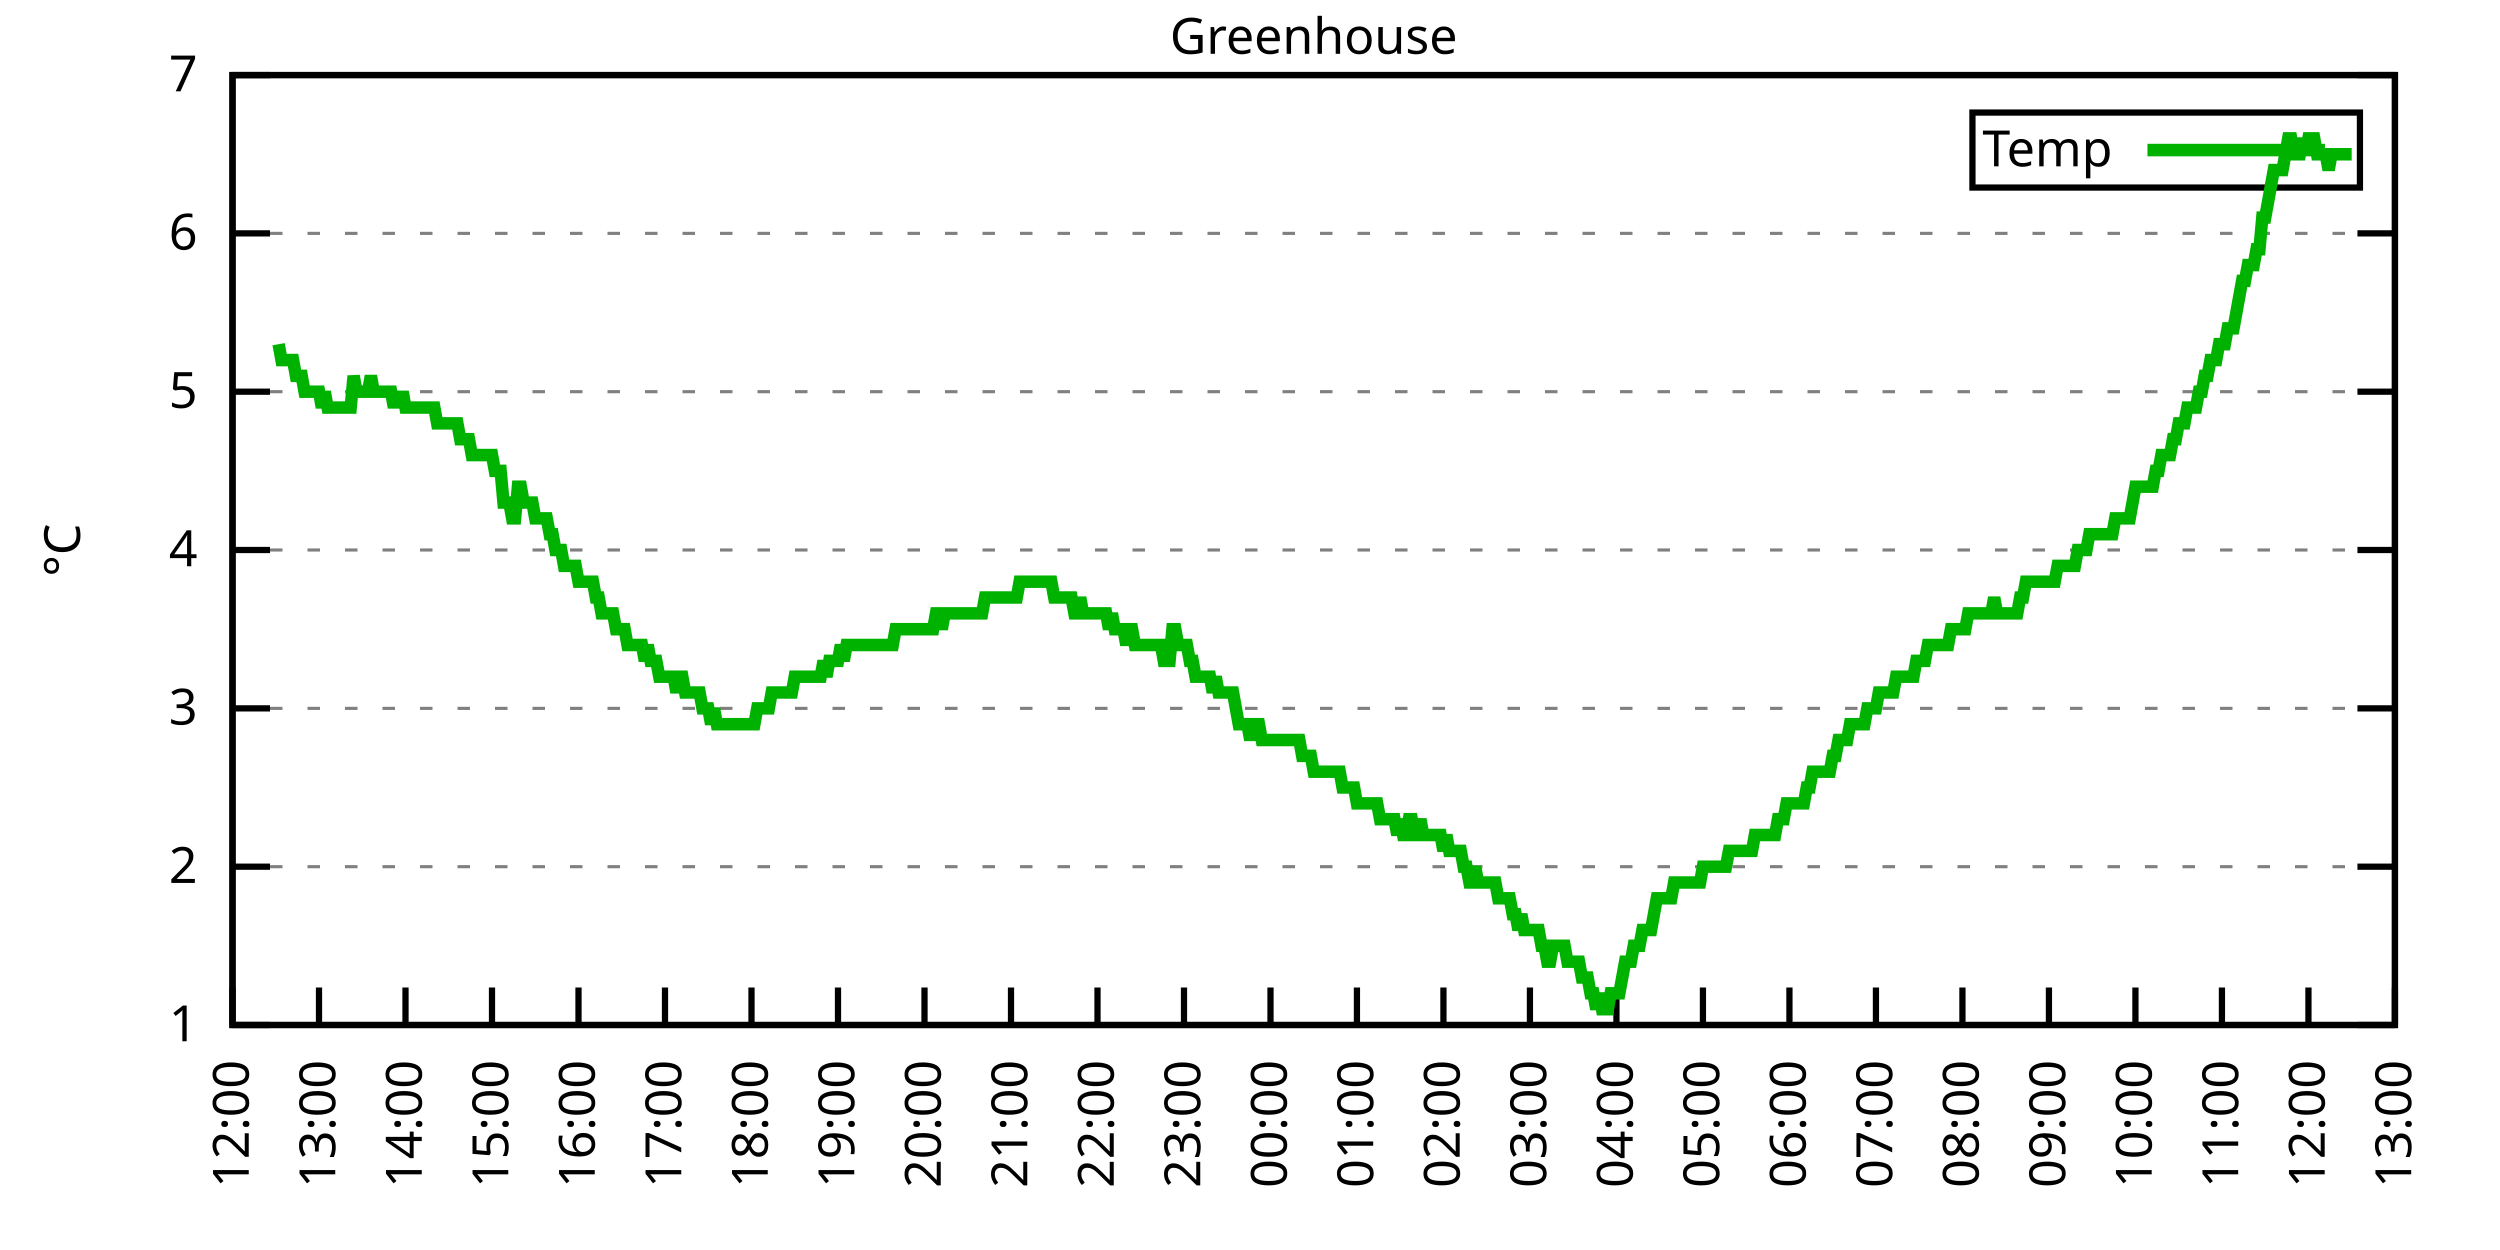
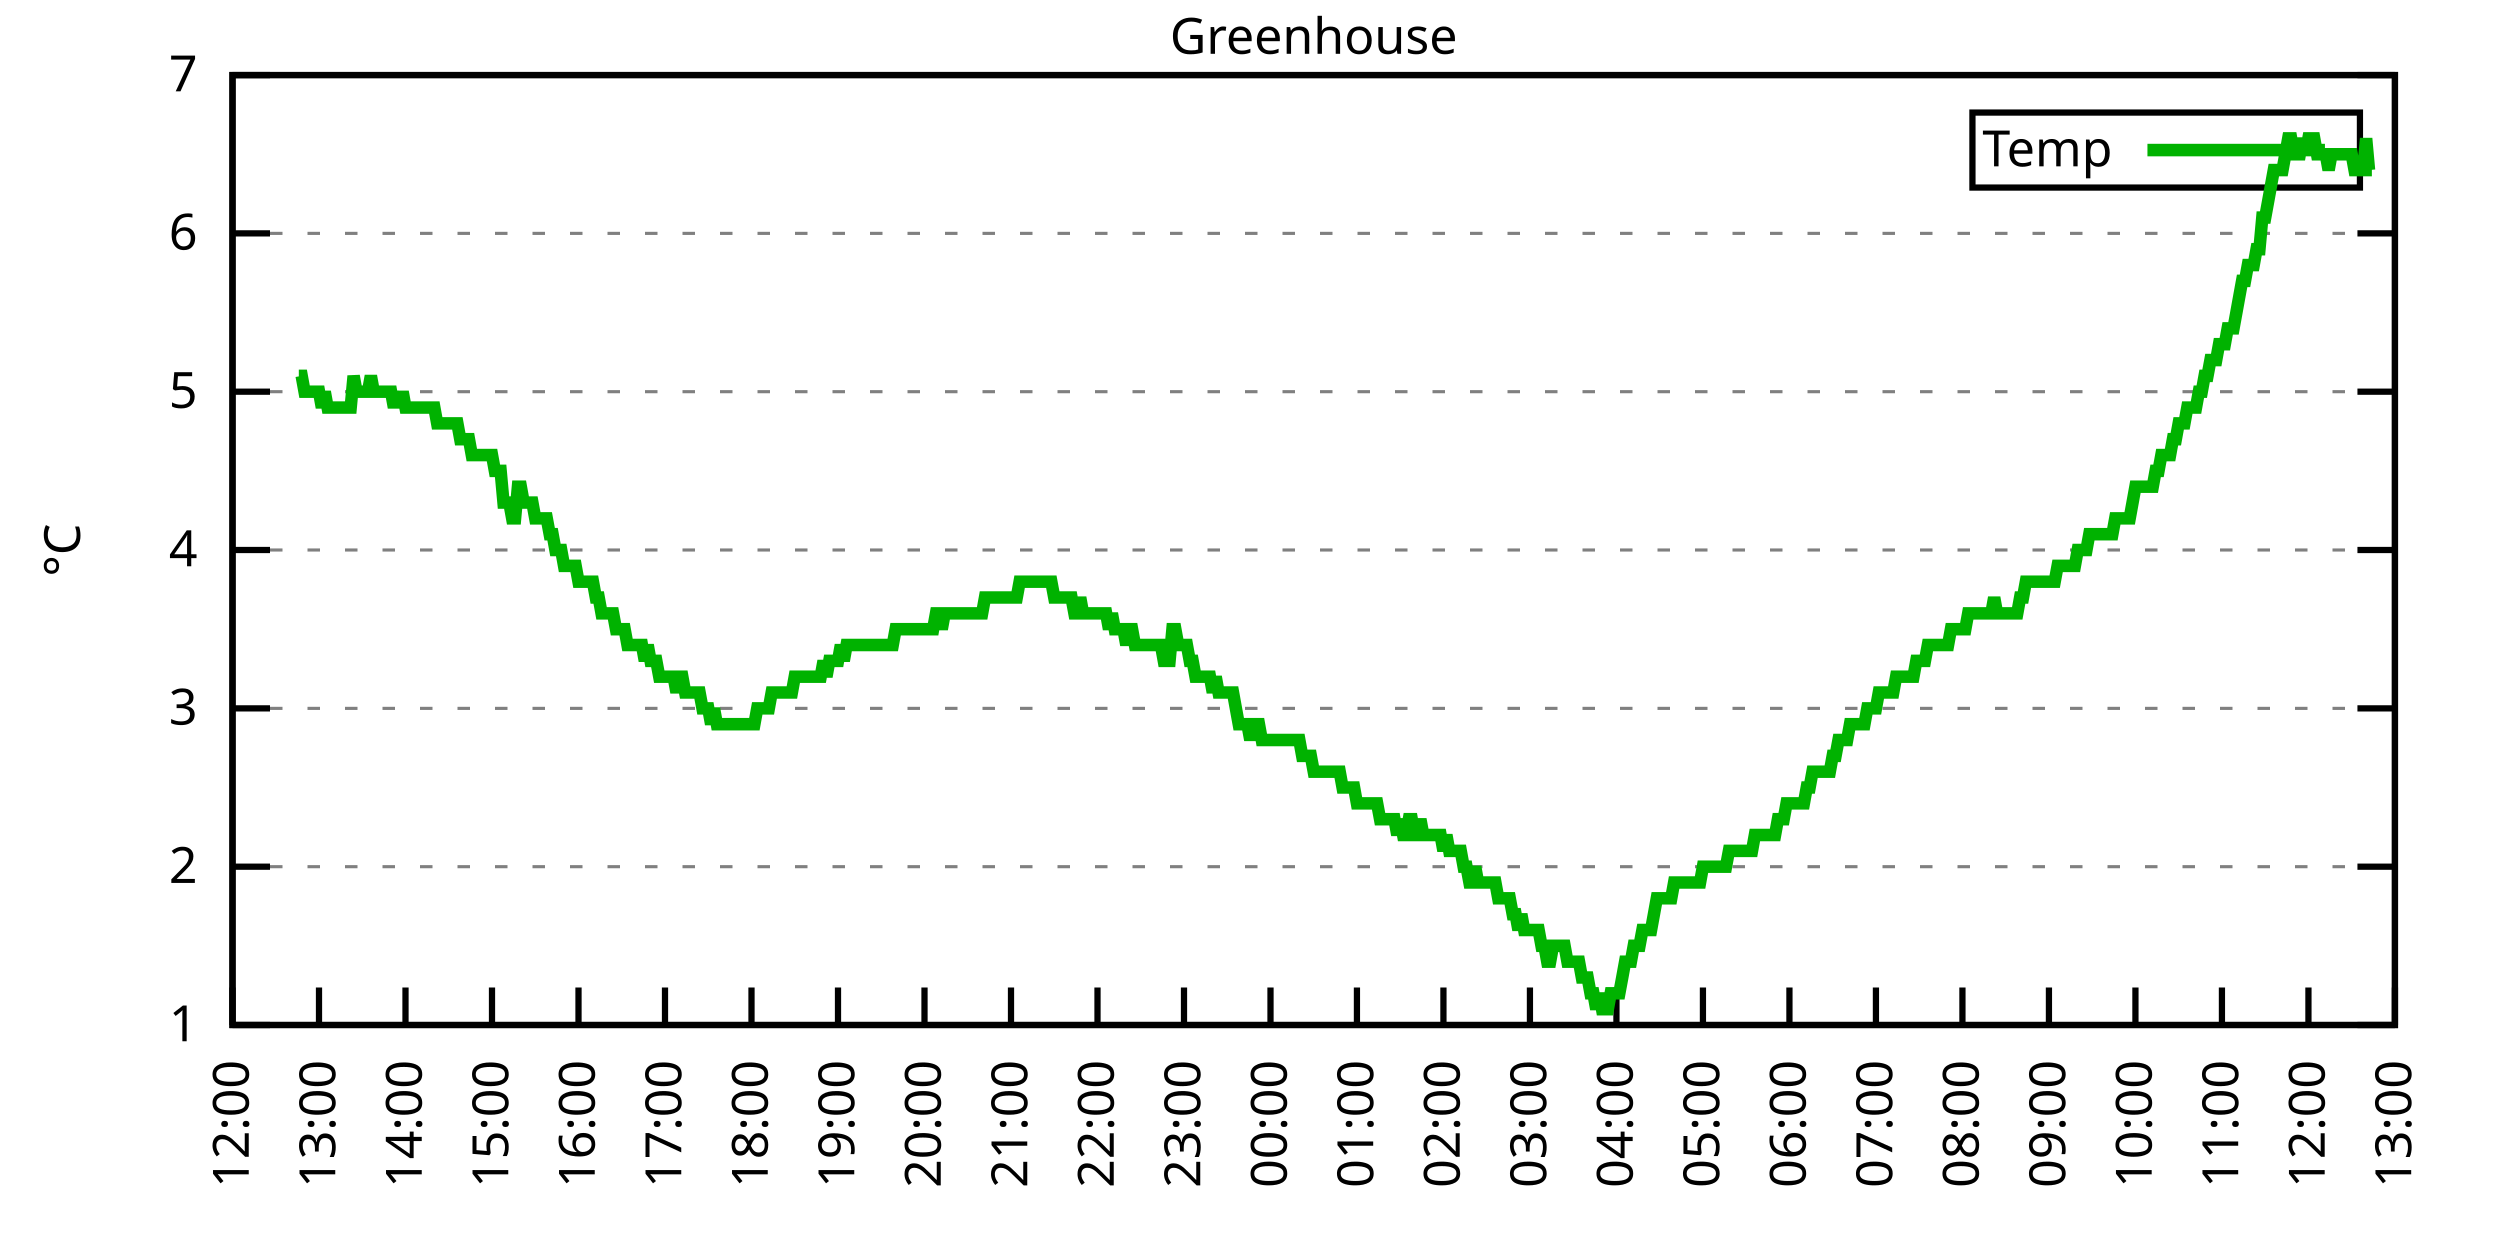
<svg xmlns="http://www.w3.org/2000/svg" xmlns:xlink="http://www.w3.org/1999/xlink" width="400" height="200" viewBox="0 0 400 200">
  <g id="gnuplot_canvas">
    <rect x="0" y="0" width="400" height="200" fill="none" />
    <defs>
      <circle id="gpDot" r="0.5" stroke-width="0.5" stroke="currentColor" />
      <path id="gpPt0" stroke-width="0.333" stroke="currentColor" d="M-1,0 h2 M0,-1 v2" />
      <path id="gpPt1" stroke-width="0.333" stroke="currentColor" d="M-1,-1 L1,1 M1,-1 L-1,1" />
      <path id="gpPt2" stroke-width="0.333" stroke="currentColor" d="M-1,0 L1,0 M0,-1 L0,1 M-1,-1 L1,1 M-1,1 L1,-1" />
      <rect id="gpPt3" stroke-width="0.333" stroke="currentColor" x="-1" y="-1" width="2" height="2" />
      <rect id="gpPt4" stroke-width="0.333" stroke="currentColor" fill="currentColor" x="-1" y="-1" width="2" height="2" />
      <circle id="gpPt5" stroke-width="0.333" stroke="currentColor" cx="0" cy="0" r="1" />
      <use xlink:href="#gpPt5" id="gpPt6" fill="currentColor" stroke="none" />
      <path id="gpPt7" stroke-width="0.333" stroke="currentColor" d="M0,-1.33 L-1.33,0.67 L1.33,0.67 z" />
      <use xlink:href="#gpPt7" id="gpPt8" fill="currentColor" stroke="none" />
      <use xlink:href="#gpPt7" id="gpPt9" stroke="currentColor" transform="rotate(180)" />
      <use xlink:href="#gpPt9" id="gpPt10" fill="currentColor" stroke="none" />
      <use xlink:href="#gpPt3" id="gpPt11" stroke="currentColor" transform="rotate(45)" />
      <use xlink:href="#gpPt11" id="gpPt12" fill="currentColor" stroke="none" />
      <path id="gpPt13" stroke-width="0.333" stroke="currentColor" d="M0,1.330 L1.265,0.411 L0.782,-1.067 L-0.782,-1.076 L-1.265,0.411 z" />
      <use xlink:href="#gpPt13" id="gpPt14" fill="currentColor" stroke="none" />
      <filter id="textbox" filterUnits="objectBoundingBox" x="0" y="0" height="1" width="1">
        <feFlood flood-color="white" flood-opacity="1" result="bgnd" />
        <feComposite in="SourceGraphic" in2="bgnd" operator="atop" />
      </filter>
      <filter id="greybox" filterUnits="objectBoundingBox" x="0" y="0" height="1" width="1">
        <feFlood flood-color="lightgrey" flood-opacity="1" result="grey" />
        <feComposite in="SourceGraphic" in2="grey" operator="atop" />
      </filter>
    </defs>
    <g fill="none" color="white" stroke="currentColor" stroke-width="1.00" stroke-linecap="butt" stroke-linejoin="miter">
</g>
    <g fill="none" color="black" stroke="currentColor" stroke-width="1.00" stroke-linecap="butt" stroke-linejoin="miter">
      <g stroke="none" shape-rendering="crispEdges">
        <polygon fill="rgb(255, 255, 255)" points="37.20,164.00 383.18,164.00 383.18,12.02 37.20,12.02 " />
      </g>
    </g>
    <g fill="none" color="black" stroke="currentColor" stroke-width="1.00" stroke-linecap="butt" stroke-linejoin="miter">
</g>
    <g fill="none" color="black" stroke="black" stroke-width="0.50" stroke-linecap="butt" stroke-linejoin="miter">
</g>
    <g fill="none" color="gray" stroke="currentColor" stroke-width="0.50" stroke-linecap="butt" stroke-linejoin="miter">
      <path stroke="gray" stroke-dasharray="2,4" class="gridline" d="M37.20,164.00 L383.19,164.00  " />
    </g>
    <g fill="none" color="gray" stroke="gray" stroke-width="1.00" stroke-linecap="butt" stroke-linejoin="miter">
</g>
    <g fill="none" color="black" stroke="currentColor" stroke-width="1.00" stroke-linecap="butt" stroke-linejoin="miter">
      <path stroke="black" d="M37.20,164.00 L43.20,164.00 M383.19,164.00 L377.19,164.00  " />
      <g transform="translate(31.60,166.60)" stroke="none" fill="black" font-family="Sans" font-size="8.00" text-anchor="end">
        <text>
          <tspan font-family="Sans"> 1</tspan>
        </text>
      </g>
    </g>
    <g fill="none" color="black" stroke="currentColor" stroke-width="1.00" stroke-linecap="butt" stroke-linejoin="miter">
</g>
    <g fill="none" color="black" stroke="black" stroke-width="0.50" stroke-linecap="butt" stroke-linejoin="miter">
</g>
    <g fill="none" color="gray" stroke="currentColor" stroke-width="0.50" stroke-linecap="butt" stroke-linejoin="miter">
      <path stroke="gray" stroke-dasharray="2,4" class="gridline" d="M37.20,138.67 L383.19,138.67  " />
    </g>
    <g fill="none" color="gray" stroke="gray" stroke-width="1.00" stroke-linecap="butt" stroke-linejoin="miter">
</g>
    <g fill="none" color="black" stroke="currentColor" stroke-width="1.00" stroke-linecap="butt" stroke-linejoin="miter">
      <path stroke="black" d="M37.20,138.67 L43.20,138.67 M383.19,138.67 L377.19,138.67  " />
      <g transform="translate(31.60,141.27)" stroke="none" fill="black" font-family="Sans" font-size="8.00" text-anchor="end">
        <text>
          <tspan font-family="Sans"> 2</tspan>
        </text>
      </g>
    </g>
    <g fill="none" color="black" stroke="currentColor" stroke-width="1.00" stroke-linecap="butt" stroke-linejoin="miter">
</g>
    <g fill="none" color="black" stroke="black" stroke-width="0.50" stroke-linecap="butt" stroke-linejoin="miter">
</g>
    <g fill="none" color="gray" stroke="currentColor" stroke-width="0.50" stroke-linecap="butt" stroke-linejoin="miter">
      <path stroke="gray" stroke-dasharray="2,4" class="gridline" d="M37.20,113.34 L383.19,113.34  " />
    </g>
    <g fill="none" color="gray" stroke="gray" stroke-width="1.00" stroke-linecap="butt" stroke-linejoin="miter">
</g>
    <g fill="none" color="black" stroke="currentColor" stroke-width="1.00" stroke-linecap="butt" stroke-linejoin="miter">
      <path stroke="black" d="M37.20,113.34 L43.20,113.34 M383.19,113.34 L377.19,113.34  " />
      <g transform="translate(31.60,115.94)" stroke="none" fill="black" font-family="Sans" font-size="8.00" text-anchor="end">
        <text>
          <tspan font-family="Sans"> 3</tspan>
        </text>
      </g>
    </g>
    <g fill="none" color="black" stroke="currentColor" stroke-width="1.00" stroke-linecap="butt" stroke-linejoin="miter">
</g>
    <g fill="none" color="black" stroke="black" stroke-width="0.50" stroke-linecap="butt" stroke-linejoin="miter">
</g>
    <g fill="none" color="gray" stroke="currentColor" stroke-width="0.50" stroke-linecap="butt" stroke-linejoin="miter">
      <path stroke="gray" stroke-dasharray="2,4" class="gridline" d="M37.20,88.00 L383.19,88.00  " />
    </g>
    <g fill="none" color="gray" stroke="gray" stroke-width="1.00" stroke-linecap="butt" stroke-linejoin="miter">
</g>
    <g fill="none" color="black" stroke="currentColor" stroke-width="1.00" stroke-linecap="butt" stroke-linejoin="miter">
      <path stroke="black" d="M37.20,88.00 L43.20,88.00 M383.19,88.00 L377.19,88.00  " />
      <g transform="translate(31.60,90.60)" stroke="none" fill="black" font-family="Sans" font-size="8.00" text-anchor="end">
        <text>
          <tspan font-family="Sans"> 4</tspan>
        </text>
      </g>
    </g>
    <g fill="none" color="black" stroke="currentColor" stroke-width="1.00" stroke-linecap="butt" stroke-linejoin="miter">
</g>
    <g fill="none" color="black" stroke="black" stroke-width="0.50" stroke-linecap="butt" stroke-linejoin="miter">
</g>
    <g fill="none" color="gray" stroke="currentColor" stroke-width="0.50" stroke-linecap="butt" stroke-linejoin="miter">
      <path stroke="gray" stroke-dasharray="2,4" class="gridline" d="M37.20,62.67 L383.19,62.67  " />
    </g>
    <g fill="none" color="gray" stroke="gray" stroke-width="1.00" stroke-linecap="butt" stroke-linejoin="miter">
</g>
    <g fill="none" color="black" stroke="currentColor" stroke-width="1.00" stroke-linecap="butt" stroke-linejoin="miter">
      <path stroke="black" d="M37.20,62.67 L43.20,62.67 M383.19,62.67 L377.19,62.67  " />
      <g transform="translate(31.60,65.27)" stroke="none" fill="black" font-family="Sans" font-size="8.00" text-anchor="end">
        <text>
          <tspan font-family="Sans"> 5</tspan>
        </text>
      </g>
    </g>
    <g fill="none" color="black" stroke="currentColor" stroke-width="1.00" stroke-linecap="butt" stroke-linejoin="miter">
</g>
    <g fill="none" color="black" stroke="black" stroke-width="0.50" stroke-linecap="butt" stroke-linejoin="miter">
</g>
    <g fill="none" color="gray" stroke="currentColor" stroke-width="0.50" stroke-linecap="butt" stroke-linejoin="miter">
      <path stroke="gray" stroke-dasharray="2,4" class="gridline" d="M37.20,37.34 L383.19,37.34  " />
    </g>
    <g fill="none" color="gray" stroke="gray" stroke-width="1.00" stroke-linecap="butt" stroke-linejoin="miter">
</g>
    <g fill="none" color="black" stroke="currentColor" stroke-width="1.00" stroke-linecap="butt" stroke-linejoin="miter">
      <path stroke="black" d="M37.20,37.34 L43.20,37.34 M383.19,37.34 L377.19,37.34  " />
      <g transform="translate(31.60,39.94)" stroke="none" fill="black" font-family="Sans" font-size="8.00" text-anchor="end">
        <text>
          <tspan font-family="Sans"> 6</tspan>
        </text>
      </g>
    </g>
    <g fill="none" color="black" stroke="currentColor" stroke-width="1.00" stroke-linecap="butt" stroke-linejoin="miter">
</g>
    <g fill="none" color="black" stroke="black" stroke-width="0.50" stroke-linecap="butt" stroke-linejoin="miter">
</g>
    <g fill="none" color="gray" stroke="currentColor" stroke-width="0.50" stroke-linecap="butt" stroke-linejoin="miter">
      <path stroke="gray" stroke-dasharray="2,4" class="gridline" d="M37.20,12.01 L383.19,12.01  " />
    </g>
    <g fill="none" color="gray" stroke="gray" stroke-width="1.00" stroke-linecap="butt" stroke-linejoin="miter">
</g>
    <g fill="none" color="black" stroke="currentColor" stroke-width="1.00" stroke-linecap="butt" stroke-linejoin="miter">
      <path stroke="black" d="M37.20,12.01 L43.20,12.01 M383.19,12.01 L377.19,12.01  " />
      <g transform="translate(31.60,14.61)" stroke="none" fill="black" font-family="Sans" font-size="8.00" text-anchor="end">
        <text>
          <tspan font-family="Sans"> 7</tspan>
        </text>
      </g>
    </g>
    <g fill="none" color="black" stroke="currentColor" stroke-width="1.00" stroke-linecap="butt" stroke-linejoin="miter">
      <path stroke="black" d="M37.20,164.00 L37.20,158.00  " />
      <g transform="translate(39.80,169.60) rotate(270.00)" stroke="none" fill="black" font-family="Sans" font-size="8.00" text-anchor="end">
        <text>
          <tspan font-family="Sans">12:00</tspan>
        </text>
      </g>
    </g>
    <g fill="none" color="black" stroke="currentColor" stroke-width="1.00" stroke-linecap="butt" stroke-linejoin="miter">
      <path stroke="black" d="M51.04,164.00 L51.04,158.00  " />
      <g transform="translate(53.64,169.60) rotate(270.00)" stroke="none" fill="black" font-family="Sans" font-size="8.00" text-anchor="end">
        <text>
          <tspan font-family="Sans">13:00</tspan>
        </text>
      </g>
    </g>
    <g fill="none" color="black" stroke="currentColor" stroke-width="1.00" stroke-linecap="butt" stroke-linejoin="miter">
      <path stroke="black" d="M64.88,164.00 L64.88,158.00  " />
      <g transform="translate(67.48,169.60) rotate(270.00)" stroke="none" fill="black" font-family="Sans" font-size="8.00" text-anchor="end">
        <text>
          <tspan font-family="Sans">14:00</tspan>
        </text>
      </g>
    </g>
    <g fill="none" color="black" stroke="currentColor" stroke-width="1.00" stroke-linecap="butt" stroke-linejoin="miter">
      <path stroke="black" d="M78.72,164.00 L78.72,158.00  " />
      <g transform="translate(81.32,169.60) rotate(270.00)" stroke="none" fill="black" font-family="Sans" font-size="8.00" text-anchor="end">
        <text>
          <tspan font-family="Sans">15:00</tspan>
        </text>
      </g>
    </g>
    <g fill="none" color="black" stroke="currentColor" stroke-width="1.00" stroke-linecap="butt" stroke-linejoin="miter">
      <path stroke="black" d="M92.56,164.00 L92.56,158.00  " />
      <g transform="translate(95.16,169.60) rotate(270.00)" stroke="none" fill="black" font-family="Sans" font-size="8.00" text-anchor="end">
        <text>
          <tspan font-family="Sans">16:00</tspan>
        </text>
      </g>
    </g>
    <g fill="none" color="black" stroke="currentColor" stroke-width="1.00" stroke-linecap="butt" stroke-linejoin="miter">
      <path stroke="black" d="M106.40,164.00 L106.40,158.00  " />
      <g transform="translate(109.00,169.60) rotate(270.00)" stroke="none" fill="black" font-family="Sans" font-size="8.00" text-anchor="end">
        <text>
          <tspan font-family="Sans">17:00</tspan>
        </text>
      </g>
    </g>
    <g fill="none" color="black" stroke="currentColor" stroke-width="1.00" stroke-linecap="butt" stroke-linejoin="miter">
      <path stroke="black" d="M120.24,164.00 L120.24,158.00  " />
      <g transform="translate(122.84,169.60) rotate(270.00)" stroke="none" fill="black" font-family="Sans" font-size="8.00" text-anchor="end">
        <text>
          <tspan font-family="Sans">18:00</tspan>
        </text>
      </g>
    </g>
    <g fill="none" color="black" stroke="currentColor" stroke-width="1.00" stroke-linecap="butt" stroke-linejoin="miter">
      <path stroke="black" d="M134.08,164.00 L134.08,158.00  " />
      <g transform="translate(136.68,169.60) rotate(270.00)" stroke="none" fill="black" font-family="Sans" font-size="8.00" text-anchor="end">
        <text>
          <tspan font-family="Sans">19:00</tspan>
        </text>
      </g>
    </g>
    <g fill="none" color="black" stroke="currentColor" stroke-width="1.00" stroke-linecap="butt" stroke-linejoin="miter">
      <path stroke="black" d="M147.92,164.00 L147.92,158.00  " />
      <g transform="translate(150.52,169.60) rotate(270.00)" stroke="none" fill="black" font-family="Sans" font-size="8.00" text-anchor="end">
        <text>
          <tspan font-family="Sans">20:00</tspan>
        </text>
      </g>
    </g>
    <g fill="none" color="black" stroke="currentColor" stroke-width="1.00" stroke-linecap="butt" stroke-linejoin="miter">
      <path stroke="black" d="M161.76,164.00 L161.76,158.00  " />
      <g transform="translate(164.36,169.60) rotate(270.00)" stroke="none" fill="black" font-family="Sans" font-size="8.00" text-anchor="end">
        <text>
          <tspan font-family="Sans">21:00</tspan>
        </text>
      </g>
    </g>
    <g fill="none" color="black" stroke="currentColor" stroke-width="1.00" stroke-linecap="butt" stroke-linejoin="miter">
      <path stroke="black" d="M175.60,164.00 L175.60,158.00  " />
      <g transform="translate(178.20,169.60) rotate(270.00)" stroke="none" fill="black" font-family="Sans" font-size="8.00" text-anchor="end">
        <text>
          <tspan font-family="Sans">22:00</tspan>
        </text>
      </g>
    </g>
    <g fill="none" color="black" stroke="currentColor" stroke-width="1.00" stroke-linecap="butt" stroke-linejoin="miter">
      <path stroke="black" d="M189.44,164.00 L189.44,158.00  " />
      <g transform="translate(192.04,169.60) rotate(270.00)" stroke="none" fill="black" font-family="Sans" font-size="8.00" text-anchor="end">
        <text>
          <tspan font-family="Sans">23:00</tspan>
        </text>
      </g>
    </g>
    <g fill="none" color="black" stroke="currentColor" stroke-width="1.00" stroke-linecap="butt" stroke-linejoin="miter">
      <path stroke="black" d="M203.28,164.00 L203.28,158.00  " />
      <g transform="translate(205.88,169.60) rotate(270.00)" stroke="none" fill="black" font-family="Sans" font-size="8.00" text-anchor="end">
        <text>
          <tspan font-family="Sans">00:00</tspan>
        </text>
      </g>
    </g>
    <g fill="none" color="black" stroke="currentColor" stroke-width="1.00" stroke-linecap="butt" stroke-linejoin="miter">
      <path stroke="black" d="M217.11,164.00 L217.11,158.00  " />
      <g transform="translate(219.71,169.60) rotate(270.00)" stroke="none" fill="black" font-family="Sans" font-size="8.00" text-anchor="end">
        <text>
          <tspan font-family="Sans">01:00</tspan>
        </text>
      </g>
    </g>
    <g fill="none" color="black" stroke="currentColor" stroke-width="1.00" stroke-linecap="butt" stroke-linejoin="miter">
      <path stroke="black" d="M230.95,164.00 L230.95,158.00  " />
      <g transform="translate(233.55,169.60) rotate(270.00)" stroke="none" fill="black" font-family="Sans" font-size="8.00" text-anchor="end">
        <text>
          <tspan font-family="Sans">02:00</tspan>
        </text>
      </g>
    </g>
    <g fill="none" color="black" stroke="currentColor" stroke-width="1.00" stroke-linecap="butt" stroke-linejoin="miter">
      <path stroke="black" d="M244.79,164.00 L244.79,158.00  " />
      <g transform="translate(247.39,169.60) rotate(270.00)" stroke="none" fill="black" font-family="Sans" font-size="8.00" text-anchor="end">
        <text>
          <tspan font-family="Sans">03:00</tspan>
        </text>
      </g>
    </g>
    <g fill="none" color="black" stroke="currentColor" stroke-width="1.00" stroke-linecap="butt" stroke-linejoin="miter">
      <path stroke="black" d="M258.63,164.00 L258.63,158.00  " />
      <g transform="translate(261.23,169.60) rotate(270.00)" stroke="none" fill="black" font-family="Sans" font-size="8.00" text-anchor="end">
        <text>
          <tspan font-family="Sans">04:00</tspan>
        </text>
      </g>
    </g>
    <g fill="none" color="black" stroke="currentColor" stroke-width="1.00" stroke-linecap="butt" stroke-linejoin="miter">
      <path stroke="black" d="M272.47,164.00 L272.47,158.00  " />
      <g transform="translate(275.07,169.60) rotate(270.00)" stroke="none" fill="black" font-family="Sans" font-size="8.00" text-anchor="end">
        <text>
          <tspan font-family="Sans">05:00</tspan>
        </text>
      </g>
    </g>
    <g fill="none" color="black" stroke="currentColor" stroke-width="1.00" stroke-linecap="butt" stroke-linejoin="miter">
      <path stroke="black" d="M286.31,164.00 L286.31,158.00  " />
      <g transform="translate(288.91,169.60) rotate(270.00)" stroke="none" fill="black" font-family="Sans" font-size="8.00" text-anchor="end">
        <text>
          <tspan font-family="Sans">06:00</tspan>
        </text>
      </g>
    </g>
    <g fill="none" color="black" stroke="currentColor" stroke-width="1.00" stroke-linecap="butt" stroke-linejoin="miter">
      <path stroke="black" d="M300.15,164.00 L300.15,158.00  " />
      <g transform="translate(302.75,169.60) rotate(270.00)" stroke="none" fill="black" font-family="Sans" font-size="8.00" text-anchor="end">
        <text>
          <tspan font-family="Sans">07:00</tspan>
        </text>
      </g>
    </g>
    <g fill="none" color="black" stroke="currentColor" stroke-width="1.00" stroke-linecap="butt" stroke-linejoin="miter">
      <path stroke="black" d="M313.99,164.00 L313.99,158.00  " />
      <g transform="translate(316.59,169.60) rotate(270.00)" stroke="none" fill="black" font-family="Sans" font-size="8.00" text-anchor="end">
        <text>
          <tspan font-family="Sans">08:00</tspan>
        </text>
      </g>
    </g>
    <g fill="none" color="black" stroke="currentColor" stroke-width="1.00" stroke-linecap="butt" stroke-linejoin="miter">
      <path stroke="black" d="M327.83,164.00 L327.83,158.00  " />
      <g transform="translate(330.43,169.60) rotate(270.00)" stroke="none" fill="black" font-family="Sans" font-size="8.00" text-anchor="end">
        <text>
          <tspan font-family="Sans">09:00</tspan>
        </text>
      </g>
    </g>
    <g fill="none" color="black" stroke="currentColor" stroke-width="1.00" stroke-linecap="butt" stroke-linejoin="miter">
      <path stroke="black" d="M341.67,164.00 L341.67,158.00  " />
      <g transform="translate(344.27,169.60) rotate(270.00)" stroke="none" fill="black" font-family="Sans" font-size="8.00" text-anchor="end">
        <text>
          <tspan font-family="Sans">10:00</tspan>
        </text>
      </g>
    </g>
    <g fill="none" color="black" stroke="currentColor" stroke-width="1.00" stroke-linecap="butt" stroke-linejoin="miter">
      <path stroke="black" d="M355.51,164.00 L355.51,158.00  " />
      <g transform="translate(358.11,169.60) rotate(270.00)" stroke="none" fill="black" font-family="Sans" font-size="8.00" text-anchor="end">
        <text>
          <tspan font-family="Sans">11:00</tspan>
        </text>
      </g>
    </g>
    <g fill="none" color="black" stroke="currentColor" stroke-width="1.00" stroke-linecap="butt" stroke-linejoin="miter">
      <path stroke="black" d="M369.35,164.00 L369.35,158.00  " />
      <g transform="translate(371.95,169.60) rotate(270.00)" stroke="none" fill="black" font-family="Sans" font-size="8.00" text-anchor="end">
        <text>
          <tspan font-family="Sans">12:00</tspan>
        </text>
      </g>
    </g>
    <g fill="none" color="black" stroke="currentColor" stroke-width="1.00" stroke-linecap="butt" stroke-linejoin="miter">
      <path stroke="black" d="M383.19,164.00 L383.19,158.00  " />
      <g transform="translate(385.79,169.60) rotate(270.00)" stroke="none" fill="black" font-family="Sans" font-size="8.00" text-anchor="end">
        <text>
          <tspan font-family="Sans">13:00</tspan>
        </text>
      </g>
    </g>
    <g fill="none" color="black" stroke="currentColor" stroke-width="1.00" stroke-linecap="butt" stroke-linejoin="miter">
</g>
    <g fill="none" color="black" stroke="currentColor" stroke-width="1.00" stroke-linecap="butt" stroke-linejoin="miter">
      <path stroke="black" d="M37.20,12.01 L37.20,164.00 L383.19,164.00 L383.19,12.01 L37.20,12.01 Z  " />
    </g>
    <g fill="none" color="black" stroke="currentColor" stroke-width="1.00" stroke-linecap="butt" stroke-linejoin="miter">
</g>
    <g fill="none" color="black" stroke="currentColor" stroke-width="1.00" stroke-linecap="butt" stroke-linejoin="miter">
      <path stroke="black" d="M315.59,30.01 L315.59,18.01 L377.59,18.01 L377.59,30.01 L315.59,30.01 Z  " />
    </g>
    <g id="Greenhouse_plot_1">
      <g fill="none" color="white" stroke="black" stroke-width="2.00" stroke-linecap="butt" stroke-linejoin="miter">
</g>
      <g fill="none" color="black" stroke="currentColor" stroke-width="2.00" stroke-linecap="butt" stroke-linejoin="miter">
        <g transform="translate(337.99,26.61)" stroke="none" fill="black" font-family="Sans" font-size="8.00" text-anchor="end">
          <text>
            <tspan font-family="Sans">Temp</tspan>
          </text>
        </g>
      </g>
      <g fill="none" color="black" stroke="currentColor" stroke-width="2.00" stroke-linecap="butt" stroke-linejoin="miter">
-         <path stroke="rgb(  0, 178,   0)" d="M343.59,24.01 L371.99,24.01 M44.58,55.07 L45.04,57.61 L45.50,57.61 L45.97,57.61 L46.43,57.61 L46.89,57.61   L47.35,60.14 L47.81,60.14 L48.27,60.14 L48.73,62.67 L49.19,62.67 L49.66,62.67 L50.12,62.67 L50.58,62.67   L51.04,62.67 L51.50,65.21 L51.96,62.67 L52.42,65.21 L52.88,65.21 L53.35,65.21 L53.81,65.21 L54.27,65.21   L54.73,65.21 L55.19,65.21 L55.65,65.21 L56.11,65.21 L56.58,60.14 L57.04,62.67 L57.50,62.67 L57.96,62.67   L58.42,62.67 L58.88,62.67 L59.34,60.14 L59.80,62.67 L60.27,62.67 L60.73,62.67 L61.19,62.67 L61.65,62.67   L62.11,62.67 L62.57,62.67 L63.03,65.21 L63.50,62.67 L63.96,65.21 L64.42,62.67 L64.88,65.21 L65.34,65.21   L65.80,65.21 L66.26,65.21 L66.72,65.21 L67.19,65.21 L67.65,65.21 L68.11,65.21 L68.57,65.21 L69.03,65.21   L69.49,65.21 L69.95,67.74 L70.42,67.74 L70.88,67.74 L71.34,67.74 L71.80,67.74 L72.26,67.74 L72.72,67.74   L73.18,67.74 L73.64,70.27 L74.11,70.27 L74.57,70.27 L75.03,70.27 L75.49,72.81 L75.95,72.81 L76.41,72.81   L76.87,72.81 L77.33,72.81 L77.80,72.81 L78.26,72.81 L78.72,72.81 L79.18,75.34 L79.64,75.34 L80.10,75.34   L80.56,80.41 L81.03,80.41 L81.49,80.41 L81.95,82.94 L82.41,82.94 L82.87,77.87 L83.33,77.87 L83.79,80.41   L84.25,80.41 L84.72,80.41 L85.18,80.41 L85.64,82.94 L86.10,82.94 L86.56,82.94 L87.02,82.94 L87.48,82.94   L87.95,85.47 L88.41,85.47 L88.87,88.00 L89.33,88.00 L89.79,88.00 L90.25,90.54 L90.71,90.54 L91.17,90.54   L91.64,90.54 L92.10,90.54 L92.56,93.07 L93.02,93.07 L93.48,93.07 L93.94,93.07 L94.40,93.07 L94.87,93.07   L95.33,95.60 L95.79,95.60 L96.25,98.14 L96.71,98.14 L97.17,98.14 L97.63,98.14 L98.09,98.14 L98.56,100.67   L99.02,100.67 L99.48,100.67 L99.94,100.67 L100.40,103.20 L100.86,103.20 L101.32,103.20 L101.78,103.20 L102.25,103.20   L102.71,103.20 L103.17,105.74 L103.63,103.20 L104.09,105.74 L104.55,105.74 L105.01,105.74 L105.48,108.27 L105.94,108.27   L106.40,108.27 L106.86,108.27 L107.32,108.27 L107.78,108.27 L108.24,110.80 L108.70,108.27 L109.17,108.27 L109.63,110.80   L110.09,110.80 L110.55,110.80 L111.01,110.80 L111.47,110.80 L111.93,110.80 L112.40,113.34 L112.86,113.34 L113.32,113.34   L113.78,115.87 L114.24,113.34 L114.70,115.87 L115.16,115.87 L115.62,115.87 L116.09,115.87 L116.55,115.87 L117.01,115.87   L117.47,115.87 L117.93,115.87 L118.39,115.87 L118.85,115.87 L119.31,115.87 L119.78,115.87 L120.24,115.87 L120.70,115.87   L121.16,113.34 L121.62,113.34 L122.08,113.34 L122.54,113.34 L123.01,113.34 L123.47,110.80 L123.93,110.80 L124.39,110.80   L124.85,110.80 L125.31,110.80 L125.77,110.80 L126.23,110.80 L126.70,110.80 L127.16,108.27 L127.62,108.27 L128.08,108.27   L128.54,108.27 L129.00,108.27 L129.46,108.27 L129.93,108.27 L130.39,108.27 L130.85,108.27 L131.31,108.27 L131.77,105.74   L132.23,108.27 L132.69,105.74 L133.15,105.74 L133.62,105.74 L134.08,105.74 L134.54,103.20 L135.00,105.74 L135.46,103.20   L135.92,103.20 L136.38,103.20 L136.85,103.20 L137.31,103.20 L137.77,103.20 L138.23,103.20 L138.69,103.20 L139.15,103.20   L139.61,103.20 L140.07,103.20 L140.54,103.20 L141.00,103.20 L141.46,103.20 L141.92,103.20 L142.38,103.20 L142.84,103.20   L143.30,100.67 L143.76,100.67 L144.23,100.67 L144.69,100.67 L145.15,100.67 L145.61,100.67 L146.07,100.67 L146.53,100.67   L146.99,100.67 L147.46,100.67 L147.92,100.67 L148.38,100.67 L148.84,100.67 L149.30,100.67 L149.76,98.14 L150.22,98.14   L150.68,100.67 L151.15,98.14 L151.61,98.14 L152.07,98.14 L152.53,98.14 L152.99,98.14 L153.45,98.14 L153.91,98.14   L154.38,98.14 L154.84,98.14 L155.30,98.14 L155.76,98.14 L156.22,98.14 L156.68,98.14 L157.14,98.14 L157.60,95.60   L158.07,95.60 L158.53,95.60 L158.99,95.60 L159.45,95.60 L159.91,95.60 L160.37,95.60 L160.83,95.60 L161.30,95.60   L161.76,95.60 L162.22,95.60 L162.68,95.60 L163.14,93.07 L163.60,93.07 L164.06,93.07 L164.52,93.07 L164.99,93.07   L165.45,93.07 L165.91,93.07 L166.37,93.07 L166.83,93.07 L167.29,93.07 L167.75,93.07 L168.21,93.07 L168.68,95.60   L169.14,95.60 L169.60,95.60 L170.06,95.60 L170.52,95.60 L170.98,95.60 L171.44,95.60 L171.91,98.14 L172.37,98.14   L172.83,95.60 L173.29,98.14 L173.75,98.14 L174.21,98.14 L174.67,98.14 L175.13,98.14 L175.60,98.14 L176.06,98.14   L176.52,98.14 L176.98,98.14 L177.44,100.67 L177.90,98.14 L178.36,100.67 L178.83,100.67 L179.29,100.67 L179.75,100.67   L180.21,103.20 L180.67,100.67 L181.13,100.67 L181.59,103.20 L182.05,103.20 L182.52,103.20 L182.98,103.20 L183.44,103.20   L183.90,103.20 L184.36,103.20 L184.82,103.20 L185.28,103.20 L185.75,103.20 L186.21,105.74 L186.67,105.74 L187.13,105.74   L187.59,100.67 L188.05,100.67 L188.51,103.20 L188.97,103.20 L189.44,103.20 L189.90,103.20 L190.36,105.74 L190.82,105.74   L191.28,108.27 L191.74,108.27 L192.20,108.27 L192.66,108.27 L193.13,108.27 L193.59,108.27 L194.05,110.80 L194.51,108.27   L194.97,110.80 L195.43,110.80 L195.89,110.80 L196.36,110.80 L196.82,110.80 L197.28,110.80 L197.74,113.34 L198.20,115.87   L198.66,115.87 L199.12,115.87 L199.58,115.87 L200.05,118.40 L200.51,115.87 L200.97,115.87 L201.43,115.87 L201.89,118.40   L202.35,118.40 L202.81,118.40 L203.28,118.40 L203.74,118.40 L204.20,118.40 L204.66,118.40 L205.12,118.40 L205.58,118.40   L206.04,118.40 L206.50,118.40 L206.97,118.40 L207.43,118.40 L207.89,118.40 L208.35,120.94 L208.81,120.94 L209.27,120.94   L209.73,120.94 L210.20,123.47 L210.66,123.47 L211.12,123.47 L211.58,123.47 L212.04,123.47 L212.50,123.47 L212.96,123.47   L213.42,123.47 L213.89,123.47 L214.35,123.47 L214.81,126.00 L215.27,126.00 L215.73,126.00 L216.19,126.00 L216.65,126.00   L217.11,128.54 L217.58,128.54 L218.04,128.54 L218.50,128.54 L218.96,128.54 L219.42,128.54 L219.88,128.54 L220.34,128.54   L220.81,131.07 L221.27,131.07 L221.73,131.07 L222.19,131.07 L222.65,131.07 L223.11,131.07 L223.57,133.60 L224.03,131.07   L224.50,133.60 L224.96,133.60 L225.42,131.07 L225.88,131.07 L226.34,133.60 L226.80,133.60 L227.26,131.07 L227.73,133.60   L228.19,133.60 L228.65,133.60 L229.11,133.60 L229.57,133.60 L230.03,133.60 L230.49,133.60 L230.95,136.14 L231.42,133.60   L231.88,136.14 L232.34,136.14 L232.80,136.14 L233.26,136.14 L233.72,136.14 L234.18,138.67 L234.64,138.67 L235.11,141.20   L235.57,141.20 L236.03,138.67 L236.49,141.20 L236.95,141.20 L237.41,141.20 L237.87,141.20 L238.34,141.20 L238.80,141.20   L239.26,141.20 L239.72,143.73 L240.18,143.73 L240.64,143.73 L241.10,143.73 L241.56,143.73 L242.03,146.27 L242.49,146.27   L242.95,148.80 L243.41,146.27 L243.87,148.80 L244.33,148.80 L244.79,148.80 L245.26,148.80 L245.72,148.80 L246.18,148.80   L246.64,151.33 L247.10,151.33 L247.56,153.87 L248.02,153.87 L248.48,151.33 L248.95,151.33 L249.41,151.33 L249.87,151.33   L250.33,151.33 L250.79,153.87 L251.25,153.87 L251.71,153.87 L252.18,153.87 L252.64,153.87 L253.10,156.40 L253.56,156.40   L254.02,156.40 L254.48,158.93 L254.94,158.93 L255.40,161.47 L255.87,158.93 L256.33,161.47 L256.79,161.47 L257.25,161.47   L257.71,158.93 L258.17,158.93 L258.63,158.93 L259.09,158.93 L259.56,156.40 L260.02,153.87 L260.48,153.87 L260.94,153.87   L261.40,151.33 L261.86,151.33 L262.32,151.33 L262.79,148.80 L263.25,148.80 L263.71,148.80 L264.17,148.80 L264.63,146.27   L265.09,143.73 L265.55,143.73 L266.01,143.73 L266.48,143.73 L266.94,143.73 L267.40,143.73 L267.86,141.20 L268.32,141.20   L268.78,141.20 L269.24,141.20 L269.71,141.20 L270.17,141.20 L270.63,141.20 L271.09,141.20 L271.55,141.20 L272.01,141.20   L272.47,138.67 L272.93,138.67 L273.40,138.67 L273.86,138.67 L274.32,138.67 L274.78,138.67 L275.24,138.67 L275.70,138.67   L276.16,138.67 L276.63,136.14 L277.09,136.14 L277.55,136.14 L278.01,136.14 L278.47,136.14 L278.93,136.14 L279.39,136.14   L279.85,136.14 L280.32,136.14 L280.78,133.60 L281.24,133.60 L281.70,133.60 L282.16,133.60 L282.62,133.60 L283.08,133.60   L283.54,133.60 L284.01,133.60 L284.47,131.07 L284.93,131.07 L285.39,131.07 L285.85,128.54 L286.31,128.54 L286.77,128.54   L287.24,128.54 L287.70,128.54 L288.16,128.54 L288.62,128.54 L289.08,126.00 L289.54,126.00 L290.00,123.47 L290.46,123.47   L290.93,123.47 L291.39,123.47 L291.85,123.47 L292.31,123.47 L292.77,123.47 L293.23,120.94 L293.69,120.94 L294.16,118.40   L294.62,118.40 L295.08,118.40 L295.54,118.40 L296.00,115.87 L296.46,115.87 L296.92,115.87 L297.38,115.87 L297.85,115.87   L298.31,115.87 L298.77,113.34 L299.23,113.34 L299.69,113.34 L300.15,113.34 L300.61,110.80 L301.08,110.80 L301.54,110.80   L302.00,110.80 L302.46,110.80 L302.92,110.80 L303.38,108.27 L303.84,108.27 L304.30,108.27 L304.77,108.27 L305.23,108.27   L305.69,108.27 L306.15,108.27 L306.61,105.74 L307.07,105.74 L307.53,105.74 L307.99,105.74 L308.46,103.20 L308.92,103.20   L309.38,103.20 L309.84,103.20 L310.30,103.20 L310.76,103.20 L311.22,103.20 L311.69,103.20 L312.15,100.67 L312.61,100.67   L313.07,100.67 L313.53,100.67 L313.99,100.67 L314.45,100.67 L314.91,98.14 L315.38,98.14 L315.84,98.14 L316.30,98.14   L316.76,98.14 L317.22,98.14 L317.68,98.14 L318.14,98.14 L318.61,98.14 L319.07,95.60 L319.53,98.14 L319.99,98.14   L320.45,98.14 L320.91,98.14 L321.37,98.14 L321.83,98.14 L322.30,98.14 L322.76,98.14 L323.22,95.60 L323.68,95.60   L324.14,93.07 L324.60,93.07 L325.06,93.07 L325.53,93.07 L325.99,93.07 L326.45,93.07 L326.91,93.07 L327.37,93.07   L327.83,93.07 L328.29,93.07 L328.75,93.07 L329.22,90.54 L329.68,90.54 L330.14,90.54 L330.60,90.54 L331.06,90.54   L331.52,90.54 L331.98,90.54 L332.44,88.00 L332.91,88.00 L333.37,88.00 L333.83,88.00 L334.29,85.47 L334.75,85.47   L335.21,85.47 L335.67,85.47 L336.14,85.47 L336.60,85.47 L337.06,85.47 L337.52,85.47 L337.98,85.47 L338.44,82.94   L338.90,82.94 L339.36,82.94 L339.83,82.94 L340.29,82.94 L340.75,82.94 L341.21,80.41 L341.67,77.87 L342.13,77.87   L342.59,77.87 L343.06,77.87 L343.52,77.87 L343.98,77.87 L344.44,77.87 L344.90,75.34 L345.36,75.34 L345.82,72.81   L346.28,72.81 L346.75,72.81 L347.21,72.81 L347.67,70.27 L348.13,70.27 L348.59,67.74 L349.05,67.74 L349.51,67.74   L349.97,65.21 L350.44,65.21 L350.90,65.21 L351.36,65.21 L351.82,62.67 L352.28,62.67 L352.74,60.14 L353.20,60.14   L353.67,57.61 L354.13,57.61 L354.59,57.61 L355.05,55.07 L355.51,55.07 L355.97,55.07 L356.43,52.54 L356.89,52.54   L357.36,52.54 L357.82,50.01 L358.28,47.47 L358.74,44.94 L359.20,44.94 L359.66,42.41 L360.12,42.41 L360.59,42.41   L361.05,39.87 L361.51,39.87 L361.97,34.81 L362.43,34.81 L362.89,32.28 L363.35,29.74 L363.81,27.21 L364.28,27.21   L364.74,27.21 L365.20,27.21 L365.66,24.68 L366.12,22.14 L366.58,22.14 L367.04,24.68 L367.51,24.68 L367.97,24.68   L368.43,22.14 L368.89,24.68 L369.35,22.14 L369.81,22.14 L370.27,22.14 L370.73,24.68 L371.20,24.68 L371.66,24.68   L372.12,24.68 L372.58,27.21 L373.04,24.68 L373.50,24.68 L373.96,24.68 L374.42,24.68 L374.89,24.68 L375.35,24.68   L375.81,24.68 L376.27,24.68  " />
+         <path stroke="rgb(  0, 178,   0)" d="M343.59,24.01 L371.99,24.01 M47.81,60.14 L48.27,60.14 L48.73,62.67 L49.19,62.67 L49.66,62.67 L50.12,62.67   L50.58,62.67 L51.04,62.67 L51.50,65.21 L51.96,62.67 L52.42,65.21 L52.88,65.21 L53.35,65.21 L53.81,65.21   L54.27,65.21 L54.73,65.21 L55.19,65.21 L55.65,65.21 L56.11,65.21 L56.58,60.14 L57.04,62.67 L57.50,62.67   L57.96,62.67 L58.42,62.67 L58.88,62.67 L59.34,60.14 L59.80,62.67 L60.27,62.67 L60.73,62.67 L61.19,62.67   L61.65,62.67 L62.11,62.67 L62.57,62.67 L63.03,65.21 L63.50,62.67 L63.96,65.21 L64.42,62.67 L64.88,65.21   L65.34,65.21 L65.80,65.21 L66.26,65.21 L66.72,65.21 L67.19,65.21 L67.65,65.21 L68.11,65.21 L68.57,65.21   L69.03,65.21 L69.49,65.21 L69.95,67.74 L70.42,67.74 L70.88,67.74 L71.34,67.74 L71.80,67.74 L72.26,67.74   L72.72,67.74 L73.18,67.74 L73.64,70.27 L74.11,70.27 L74.57,70.27 L75.03,70.27 L75.49,72.81 L75.95,72.81   L76.41,72.81 L76.87,72.81 L77.33,72.81 L77.80,72.81 L78.26,72.81 L78.72,72.81 L79.18,75.34 L79.64,75.34   L80.10,75.34 L80.56,80.41 L81.03,80.41 L81.49,80.41 L81.95,82.94 L82.41,82.94 L82.87,77.87 L83.33,77.87   L83.79,80.41 L84.25,80.41 L84.72,80.41 L85.18,80.41 L85.64,82.94 L86.10,82.94 L86.56,82.94 L87.02,82.94   L87.48,82.94 L87.95,85.47 L88.41,85.47 L88.87,88.00 L89.33,88.00 L89.79,88.00 L90.25,90.54 L90.71,90.54   L91.17,90.54 L91.64,90.54 L92.10,90.54 L92.56,93.07 L93.02,93.07 L93.48,93.07 L93.94,93.07 L94.40,93.07   L94.87,93.07 L95.33,95.60 L95.79,95.60 L96.25,98.14 L96.71,98.14 L97.17,98.14 L97.63,98.14 L98.09,98.14   L98.56,100.67 L99.02,100.67 L99.48,100.67 L99.94,100.67 L100.40,103.20 L100.86,103.20 L101.32,103.20 L101.78,103.20   L102.25,103.20 L102.71,103.20 L103.17,105.74 L103.63,103.20 L104.09,105.74 L104.55,105.74 L105.01,105.74 L105.48,108.27   L105.94,108.27 L106.40,108.27 L106.86,108.27 L107.32,108.27 L107.78,108.27 L108.24,110.80 L108.70,108.27 L109.17,108.27   L109.63,110.80 L110.09,110.80 L110.55,110.80 L111.01,110.80 L111.47,110.80 L111.93,110.80 L112.40,113.34 L112.86,113.34   L113.32,113.34 L113.78,115.87 L114.24,113.34 L114.70,115.87 L115.16,115.87 L115.62,115.87 L116.09,115.87 L116.55,115.87   L117.01,115.87 L117.47,115.87 L117.93,115.87 L118.39,115.87 L118.85,115.87 L119.31,115.87 L119.78,115.87 L120.24,115.87   L120.70,115.87 L121.16,113.34 L121.62,113.34 L122.08,113.34 L122.54,113.34 L123.01,113.34 L123.47,110.80 L123.93,110.80   L124.39,110.80 L124.85,110.80 L125.31,110.80 L125.77,110.80 L126.23,110.80 L126.70,110.80 L127.16,108.27 L127.62,108.27   L128.08,108.27 L128.54,108.27 L129.00,108.27 L129.46,108.27 L129.93,108.27 L130.39,108.27 L130.85,108.27 L131.31,108.27   L131.77,105.74 L132.23,108.27 L132.69,105.74 L133.15,105.74 L133.62,105.74 L134.08,105.74 L134.54,103.20 L135.00,105.74   L135.46,103.20 L135.92,103.20 L136.38,103.20 L136.85,103.20 L137.31,103.20 L137.77,103.20 L138.23,103.20 L138.69,103.20   L139.15,103.20 L139.61,103.20 L140.07,103.20 L140.54,103.20 L141.00,103.20 L141.46,103.20 L141.92,103.20 L142.38,103.20   L142.84,103.20 L143.30,100.67 L143.76,100.67 L144.23,100.67 L144.69,100.67 L145.15,100.67 L145.61,100.67 L146.07,100.67   L146.53,100.67 L146.99,100.67 L147.46,100.67 L147.92,100.67 L148.38,100.67 L148.84,100.67 L149.30,100.67 L149.76,98.14   L150.22,98.14 L150.68,100.67 L151.15,98.14 L151.61,98.14 L152.07,98.14 L152.53,98.14 L152.99,98.14 L153.45,98.14   L153.91,98.14 L154.38,98.14 L154.84,98.14 L155.30,98.14 L155.76,98.14 L156.22,98.14 L156.68,98.14 L157.14,98.14   L157.60,95.60 L158.07,95.60 L158.53,95.60 L158.99,95.60 L159.45,95.60 L159.91,95.60 L160.37,95.60 L160.83,95.60   L161.30,95.60 L161.76,95.60 L162.22,95.60 L162.68,95.60 L163.14,93.07 L163.60,93.07 L164.06,93.07 L164.52,93.07   L164.99,93.07 L165.45,93.07 L165.91,93.07 L166.37,93.07 L166.83,93.07 L167.29,93.07 L167.75,93.07 L168.21,93.07   L168.68,95.60 L169.14,95.60 L169.60,95.60 L170.06,95.60 L170.52,95.60 L170.98,95.60 L171.44,95.60 L171.91,98.14   L172.37,98.14 L172.83,95.60 L173.29,98.14 L173.75,98.14 L174.21,98.14 L174.67,98.14 L175.13,98.14 L175.60,98.14   L176.06,98.14 L176.52,98.14 L176.98,98.14 L177.44,100.67 L177.90,98.14 L178.36,100.67 L178.83,100.67 L179.29,100.67   L179.75,100.67 L180.21,103.20 L180.67,100.67 L181.13,100.67 L181.59,103.20 L182.05,103.20 L182.52,103.20 L182.98,103.20   L183.44,103.20 L183.90,103.20 L184.36,103.20 L184.82,103.20 L185.28,103.20 L185.75,103.20 L186.21,105.74 L186.67,105.74   L187.13,105.74 L187.59,100.67 L188.05,100.67 L188.51,103.20 L188.97,103.20 L189.44,103.20 L189.90,103.20 L190.36,105.74   L190.82,105.74 L191.28,108.27 L191.74,108.27 L192.20,108.27 L192.66,108.27 L193.13,108.27 L193.59,108.27 L194.05,110.80   L194.51,108.27 L194.97,110.80 L195.43,110.80 L195.89,110.80 L196.36,110.80 L196.82,110.80 L197.28,110.80 L197.74,113.34   L198.20,115.87 L198.66,115.87 L199.12,115.87 L199.58,115.87 L200.05,118.40 L200.51,115.87 L200.97,115.87 L201.43,115.87   L201.89,118.40 L202.35,118.40 L202.81,118.40 L203.28,118.40 L203.74,118.40 L204.20,118.40 L204.66,118.40 L205.12,118.40   L205.58,118.40 L206.04,118.40 L206.50,118.40 L206.97,118.40 L207.43,118.40 L207.89,118.40 L208.35,120.94 L208.81,120.94   L209.27,120.94 L209.73,120.94 L210.20,123.47 L210.66,123.47 L211.12,123.47 L211.58,123.47 L212.04,123.47 L212.50,123.47   L212.96,123.47 L213.42,123.47 L213.89,123.47 L214.35,123.47 L214.81,126.00 L215.27,126.00 L215.73,126.00 L216.19,126.00   L216.65,126.00 L217.11,128.54 L217.58,128.54 L218.04,128.54 L218.50,128.54 L218.96,128.54 L219.42,128.54 L219.88,128.54   L220.34,128.54 L220.81,131.07 L221.27,131.07 L221.73,131.07 L222.19,131.07 L222.65,131.07 L223.11,131.07 L223.57,133.60   L224.03,131.07 L224.50,133.60 L224.96,133.60 L225.42,131.07 L225.88,131.07 L226.34,133.60 L226.80,133.60 L227.26,131.07   L227.73,133.60 L228.19,133.60 L228.65,133.60 L229.11,133.60 L229.57,133.60 L230.03,133.60 L230.49,133.60 L230.95,136.14   L231.42,133.60 L231.88,136.14 L232.34,136.14 L232.80,136.14 L233.26,136.14 L233.72,136.14 L234.18,138.67 L234.64,138.67   L235.11,141.20 L235.57,141.20 L236.03,138.67 L236.49,141.20 L236.95,141.20 L237.41,141.20 L237.87,141.20 L238.34,141.20   L238.80,141.20 L239.26,141.20 L239.72,143.73 L240.18,143.73 L240.64,143.73 L241.10,143.73 L241.56,143.73 L242.03,146.27   L242.49,146.27 L242.95,148.80 L243.41,146.27 L243.87,148.80 L244.33,148.80 L244.79,148.80 L245.26,148.80 L245.72,148.80   L246.18,148.80 L246.64,151.33 L247.10,151.33 L247.56,153.87 L248.02,153.87 L248.48,151.33 L248.95,151.33 L249.41,151.33   L249.87,151.33 L250.33,151.33 L250.79,153.87 L251.25,153.87 L251.71,153.87 L252.18,153.87 L252.64,153.87 L253.10,156.40   L253.56,156.40 L254.02,156.40 L254.48,158.93 L254.94,158.93 L255.40,161.47 L255.87,158.93 L256.33,161.47 L256.79,161.47   L257.25,161.47 L257.71,158.93 L258.17,158.93 L258.63,158.93 L259.09,158.93 L259.56,156.40 L260.02,153.87 L260.48,153.87   L260.94,153.87 L261.40,151.33 L261.86,151.33 L262.32,151.33 L262.79,148.80 L263.25,148.80 L263.71,148.80 L264.17,148.80   L264.63,146.27 L265.09,143.73 L265.55,143.73 L266.01,143.73 L266.48,143.73 L266.94,143.73 L267.40,143.73 L267.86,141.20   L268.32,141.20 L268.78,141.20 L269.24,141.20 L269.71,141.20 L270.17,141.20 L270.63,141.20 L271.09,141.20 L271.55,141.20   L272.01,141.20 L272.47,138.67 L272.93,138.67 L273.40,138.67 L273.86,138.67 L274.32,138.67 L274.78,138.67 L275.24,138.67   L275.70,138.67 L276.16,138.67 L276.63,136.14 L277.09,136.14 L277.55,136.14 L278.01,136.14 L278.47,136.14 L278.93,136.14   L279.39,136.14 L279.85,136.14 L280.32,136.14 L280.78,133.60 L281.24,133.60 L281.70,133.60 L282.16,133.60 L282.62,133.60   L283.08,133.60 L283.54,133.60 L284.01,133.60 L284.47,131.07 L284.93,131.07 L285.39,131.07 L285.85,128.54 L286.31,128.54   L286.77,128.54 L287.24,128.54 L287.70,128.54 L288.16,128.54 L288.62,128.54 L289.08,126.00 L289.54,126.00 L290.00,123.47   L290.46,123.47 L290.93,123.47 L291.39,123.47 L291.85,123.47 L292.31,123.47 L292.77,123.47 L293.23,120.94 L293.69,120.94   L294.16,118.40 L294.62,118.40 L295.08,118.40 L295.54,118.40 L296.00,115.87 L296.46,115.87 L296.92,115.87 L297.38,115.87   L297.85,115.87 L298.31,115.87 L298.77,113.34 L299.23,113.34 L299.69,113.34 L300.15,113.34 L300.61,110.80 L301.08,110.80   L301.54,110.80 L302.00,110.80 L302.46,110.80 L302.92,110.80 L303.38,108.27 L303.84,108.27 L304.30,108.27 L304.77,108.27   L305.23,108.27 L305.69,108.27 L306.15,108.27 L306.61,105.74 L307.07,105.74 L307.53,105.74 L307.99,105.74 L308.46,103.20   L308.92,103.20 L309.38,103.20 L309.84,103.20 L310.30,103.20 L310.76,103.20 L311.22,103.20 L311.69,103.20 L312.15,100.67   L312.61,100.67 L313.07,100.67 L313.53,100.67 L313.99,100.67 L314.45,100.67 L314.91,98.14 L315.38,98.14 L315.84,98.14   L316.30,98.14 L316.76,98.14 L317.22,98.14 L317.68,98.14 L318.14,98.14 L318.61,98.14 L319.07,95.60 L319.53,98.14   L319.99,98.14 L320.45,98.14 L320.91,98.14 L321.37,98.14 L321.83,98.14 L322.30,98.14 L322.76,98.14 L323.22,95.60   L323.68,95.60 L324.14,93.07 L324.60,93.07 L325.06,93.07 L325.53,93.07 L325.99,93.07 L326.45,93.07 L326.91,93.07   L327.37,93.07 L327.83,93.07 L328.29,93.07 L328.75,93.07 L329.22,90.54 L329.68,90.54 L330.14,90.54 L330.60,90.54   L331.06,90.54 L331.52,90.54 L331.98,90.54 L332.44,88.00 L332.91,88.00 L333.37,88.00 L333.83,88.00 L334.29,85.47   L334.75,85.47 L335.21,85.47 L335.67,85.47 L336.14,85.47 L336.60,85.47 L337.06,85.47 L337.52,85.47 L337.98,85.47   L338.44,82.94 L338.90,82.94 L339.36,82.94 L339.83,82.94 L340.29,82.94 L340.75,82.94 L341.21,80.41 L341.67,77.87   L342.13,77.87 L342.59,77.87 L343.06,77.87 L343.52,77.87 L343.98,77.87 L344.44,77.87 L344.90,75.34 L345.36,75.34   L345.82,72.81 L346.28,72.81 L346.75,72.81 L347.21,72.81 L347.67,70.27 L348.13,70.27 L348.59,67.74 L349.05,67.74   L349.51,67.74 L349.97,65.21 L350.44,65.21 L350.90,65.21 L351.36,65.21 L351.82,62.67 L352.28,62.67 L352.74,60.14   L353.20,60.14 L353.67,57.61 L354.13,57.61 L354.59,57.61 L355.05,55.07 L355.51,55.07 L355.97,55.07 L356.43,52.54   L356.89,52.54 L357.36,52.54 L357.82,50.01 L358.28,47.47 L358.74,44.94 L359.20,44.94 L359.66,42.41 L360.12,42.41   L360.59,42.41 L361.05,39.87 L361.51,39.87 L361.97,34.81 L362.43,34.81 L362.89,32.28 L363.35,29.74 L363.81,27.21   L364.28,27.21 L364.74,27.21 L365.20,27.21 L365.66,24.68 L366.12,22.14 L366.58,22.14 L367.04,24.68 L367.51,24.68   L367.97,24.68 L368.43,22.14 L368.89,24.68 L369.35,22.14 L369.81,22.14 L370.27,22.14 L370.73,24.68 L371.20,24.68   L371.66,24.68 L372.12,24.68 L372.58,27.21 L373.04,24.68 L373.50,24.68 L373.96,24.68 L374.42,24.68 L374.89,24.68   L375.35,24.68 L375.81,24.68 L376.27,24.68 L376.73,27.21 L377.19,27.21 L377.65,27.21 L378.12,27.21 L378.58,22.14   L379.04,27.21 L379.50,27.21  " />
      </g>
    </g>
    <g fill="none" color="black" stroke="currentColor" stroke-width="2.00" stroke-linecap="butt" stroke-linejoin="miter">
</g>
    <g fill="none" color="black" stroke="black" stroke-width="1.00" stroke-linecap="butt" stroke-linejoin="miter">
</g>
    <g fill="none" color="black" stroke="currentColor" stroke-width="1.00" stroke-linecap="butt" stroke-linejoin="miter">
      <path stroke="black" d="M37.20,12.01 L37.20,164.00 L383.19,164.00 L383.19,12.01 L37.20,12.01 Z  " />
      <g transform="translate(12.80,88.01) rotate(270.00)" stroke="none" fill="black" font-family="Sans" font-size="8.00" text-anchor="middle">
        <text>
          <tspan font-family="Sans">°C</tspan>
        </text>
      </g>
    </g>
    <g fill="none" color="black" stroke="currentColor" stroke-width="1.00" stroke-linecap="butt" stroke-linejoin="miter">
</g>
    <g fill="none" color="black" stroke="currentColor" stroke-width="1.00" stroke-linecap="butt" stroke-linejoin="miter">
      <g transform="translate(210.19,8.61)" stroke="none" fill="black" font-family="Sans" font-size="8.00" text-anchor="middle">
        <text>
          <tspan font-family="Sans">Greenhouse</tspan>
        </text>
      </g>
    </g>
    <g fill="none" color="black" stroke="currentColor" stroke-width="1.00" stroke-linecap="butt" stroke-linejoin="miter">
</g>
  </g>
</svg>
